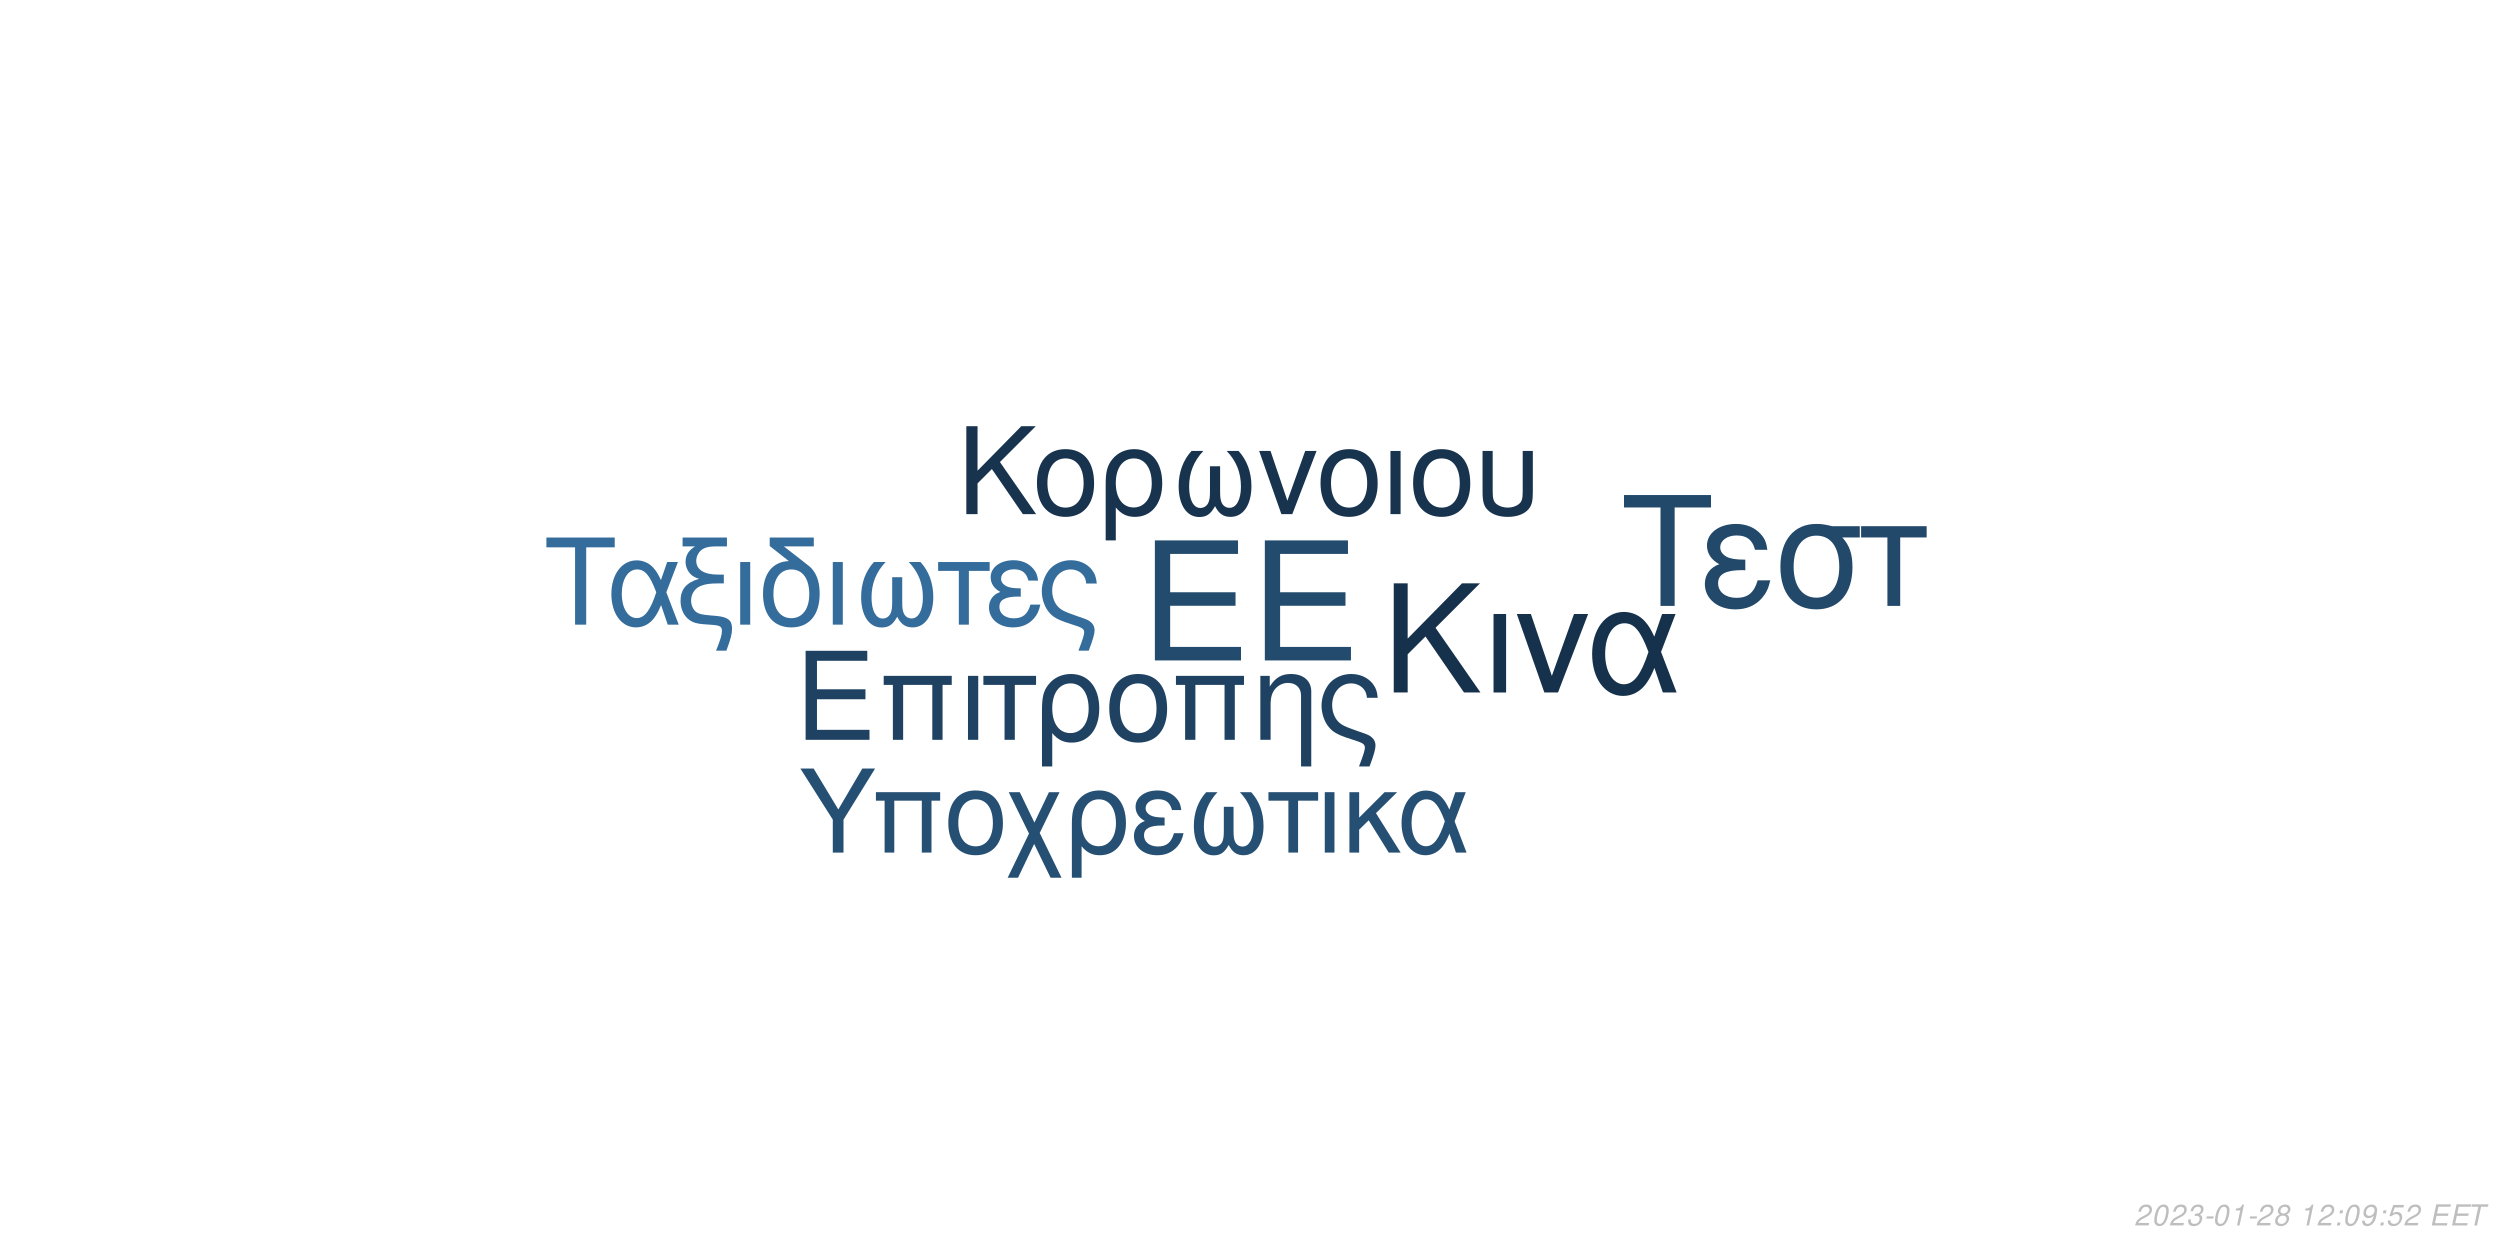
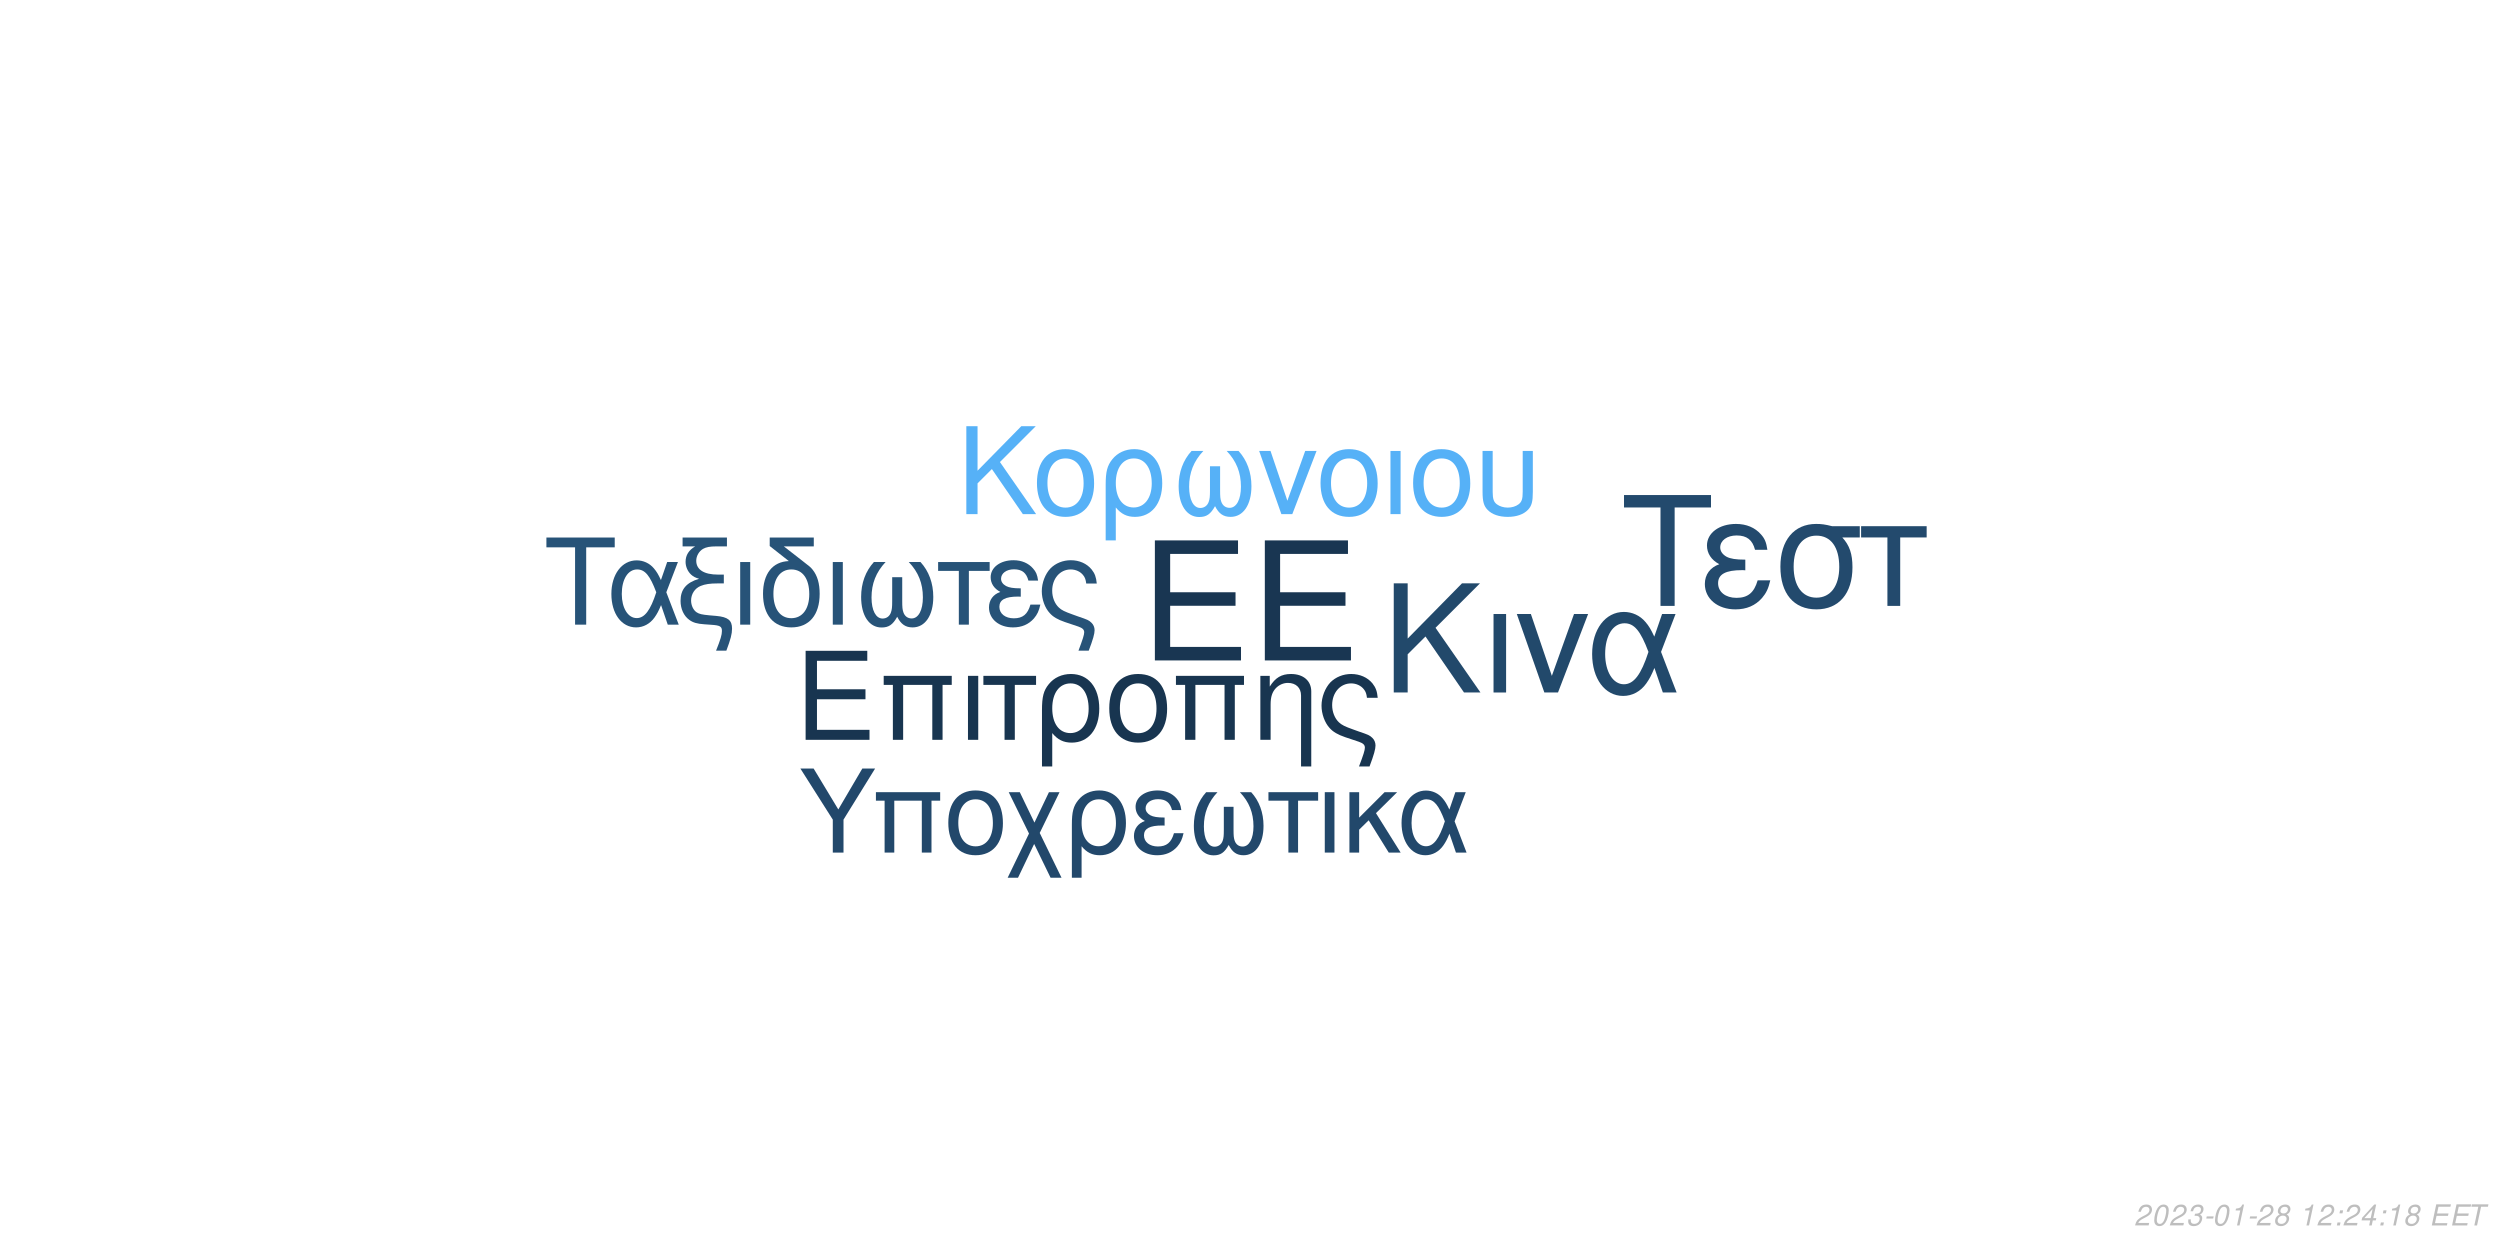
<svg xmlns="http://www.w3.org/2000/svg" xmlns:xlink="http://www.w3.org/1999/xlink" width="864pt" height="432pt" viewBox="0 0 864 432" version="1.1">
  <defs>
    <g>
      <symbol overflow="visible" id="glyph0-0">
        <path style="stroke:none;" d="" />
      </symbol>
      <symbol overflow="visible" id="glyph0-1">
        <path style="stroke:none;" d="M 10.406 -18.891 L 33 -18.891 L 33 -23.562 L 10.406 -23.562 L 10.406 -36.812 L 33.859 -36.812 L 33.859 -41.484 L 5.125 -41.484 L 5.125 0 L 34.891 0 L 34.891 -4.672 L 10.406 -4.672 Z M 10.406 -18.891 " />
      </symbol>
      <symbol overflow="visible" id="glyph1-0">
        <path style="stroke:none;" d="" />
      </symbol>
      <symbol overflow="visible" id="glyph1-1">
        <path style="stroke:none;" d="M 7.719 -14.016 L 24.484 -14.016 L 24.484 -17.469 L 7.719 -17.469 L 7.719 -27.312 L 25.109 -27.312 L 25.109 -30.766 L 3.797 -30.766 L 3.797 0 L 25.875 0 L 25.875 -3.453 L 7.719 -3.453 Z M 7.719 -14.016 " />
      </symbol>
      <symbol overflow="visible" id="glyph1-2">
        <path style="stroke:none;" d="M 26.297 -22.109 L 2.781 -22.109 L 2.781 -18.984 L 5.953 -18.984 L 5.953 0 L 9.5 0 L 9.5 -18.984 L 19.578 -18.984 L 19.578 0 L 23.125 0 L 23.125 -18.984 L 26.297 -18.984 Z M 26.297 -22.109 " />
      </symbol>
      <symbol overflow="visible" id="glyph1-3">
        <path style="stroke:none;" d="M 2.906 0 L 6.453 0 L 6.453 -22.109 L 2.906 -22.109 Z M 2.906 0 " />
      </symbol>
      <symbol overflow="visible" id="glyph1-4">
        <path style="stroke:none;" d="M 6.547 0 L 10.094 0 L 10.094 -18.984 L 17.438 -18.984 L 17.438 -22.109 L -0.766 -22.109 L -0.766 -18.984 L 6.547 -18.984 Z M 6.547 0 " />
      </symbol>
      <symbol overflow="visible" id="glyph1-5">
        <path style="stroke:none;" d="M 2.484 9.203 L 6.031 9.203 L 6.031 -2.328 C 7.891 -0.047 9.922 0.969 12.75 0.969 C 18.531 0.969 22.281 -3.672 22.281 -10.797 C 22.281 -18.141 18.484 -22.75 12.484 -22.75 C 9.375 -22.75 6.625 -21.484 4.812 -19.203 C 3.031 -17.016 2.484 -14.891 2.484 -10.25 Z M 12.359 -19.5 C 16.203 -19.5 18.609 -16.125 18.609 -10.719 C 18.609 -5.656 16.078 -2.328 12.281 -2.328 C 8.438 -2.328 6.031 -5.609 6.031 -10.891 C 6.031 -16.156 8.484 -19.5 12.359 -19.5 Z M 12.359 -19.5 " />
      </symbol>
      <symbol overflow="visible" id="glyph1-6">
        <path style="stroke:none;" d="M 11.688 -22.75 C 5.438 -22.75 1.734 -18.312 1.734 -10.891 C 1.734 -3.422 5.438 0.969 11.734 0.969 C 17.984 0.969 21.734 -3.453 21.734 -10.719 C 21.734 -18.406 18.109 -22.75 11.688 -22.75 Z M 11.734 -19.5 C 15.703 -19.5 18.062 -16.25 18.062 -10.766 C 18.062 -5.531 15.609 -2.281 11.734 -2.281 C 7.812 -2.281 5.406 -5.531 5.406 -10.891 C 5.406 -16.25 7.812 -19.5 11.734 -19.5 Z M 11.734 -19.5 " />
      </symbol>
      <symbol overflow="visible" id="glyph1-7">
        <path style="stroke:none;" d="M 2.953 -22.109 L 2.953 0 L 6.5 0 L 6.5 -12.203 C 6.5 -14.859 7.047 -16.5 8.312 -17.859 C 9.453 -19.031 10.938 -19.672 12.484 -19.672 C 15.234 -19.672 17.016 -17.984 17.016 -15.312 L 17.016 9.203 L 20.547 9.203 L 20.547 -16.719 C 20.547 -20.391 17.812 -22.75 13.547 -22.75 C 10.25 -22.75 8.141 -21.484 6.203 -18.406 L 6.203 -22.109 Z M 2.953 -22.109 " />
      </symbol>
      <symbol overflow="visible" id="glyph1-8">
        <path style="stroke:none;" d="M 17.688 9.203 C 19.203 5.188 19.75 3.203 19.75 1.938 C 19.75 0.922 19.328 -0.047 18.656 -0.672 C 17.641 -1.609 17.469 -1.688 13.891 -2.906 L 11.984 -3.594 C 9.156 -4.594 8.062 -5.156 7.125 -6.031 C 5.656 -7.391 4.766 -9.672 4.766 -11.984 C 4.766 -16.297 7.547 -19.5 11.312 -19.5 C 13.125 -19.5 14.812 -18.703 15.781 -17.391 C 16.375 -16.625 16.625 -15.906 16.797 -14.516 L 20.516 -14.516 C 20.297 -16.844 19.828 -18.062 18.703 -19.5 C 17.016 -21.562 14.344 -22.75 11.359 -22.75 C 8.562 -22.75 6 -21.688 4.172 -19.875 C 2.328 -17.938 1.094 -14.766 1.094 -11.812 C 1.094 -8.953 2.188 -5.906 3.922 -4.047 C 5.156 -2.703 6.672 -1.812 9.25 -0.922 L 14.016 0.672 C 15.484 1.188 16.078 1.766 16.078 2.703 C 16.078 3.594 15.578 5.188 14.047 9.203 Z M 17.688 9.203 " />
      </symbol>
      <symbol overflow="visible" id="glyph2-0">
        <path style="stroke:none;" d="" />
      </symbol>
      <symbol overflow="visible" id="glyph2-1">
        <path style="stroke:none;" d="M 8.906 -13.203 L 15.062 -19.359 L 28.375 0 L 34.062 0 L 18.531 -22.359 L 33.906 -37.734 L 27.688 -37.734 L 8.906 -18.641 L 8.906 -37.734 L 4.094 -37.734 L 4.094 0 L 8.906 0 Z M 8.906 -13.203 " />
      </symbol>
      <symbol overflow="visible" id="glyph2-2">
        <path style="stroke:none;" d="M 3.578 0 L 7.922 0 L 7.922 -27.125 L 3.578 -27.125 Z M 3.578 0 " />
      </symbol>
      <symbol overflow="visible" id="glyph2-3">
        <path style="stroke:none;" d="M 14.859 0 L 25.266 -27.125 L 20.391 -27.125 L 12.734 -5.75 L 5.484 -27.125 L 0.625 -27.125 L 10.141 0 Z M 14.859 0 " />
      </symbol>
      <symbol overflow="visible" id="glyph2-4">
        <path style="stroke:none;" d="M 30.484 -27.125 L 25.828 -27.125 L 23.141 -19.312 C 21.953 -21.844 21.281 -22.984 20.078 -24.375 C 18.219 -26.609 15.484 -27.844 12.625 -27.844 C 6.219 -27.844 1.656 -21.797 1.656 -13.297 C 1.656 -4.766 6.062 1.188 12.375 1.188 C 15.531 1.188 18.422 -0.359 20.391 -3.156 C 21.484 -4.703 22.109 -5.906 23.188 -8.484 L 26.094 0 L 30.859 0 L 25.469 -14.031 Z M 21.125 -14.031 C 18.578 -6.156 16.047 -2.844 12.625 -2.844 C 8.859 -2.844 6.156 -7.203 6.156 -13.297 C 6.156 -19.672 8.859 -23.922 12.844 -23.922 C 16.203 -23.922 18.375 -21.328 21.125 -14.031 Z M 21.125 -14.031 " />
      </symbol>
      <symbol overflow="visible" id="glyph3-0">
        <path style="stroke:none;" d="" />
      </symbol>
      <symbol overflow="visible" id="glyph3-1">
        <path style="stroke:none;" d="M 7.172 -10.625 L 12.125 -15.578 L 22.828 0 L 27.406 0 L 14.906 -18 L 27.281 -30.375 L 22.281 -30.375 L 7.172 -15 L 7.172 -30.375 L 3.297 -30.375 L 3.297 0 L 7.172 0 Z M 7.172 -10.625 " />
      </symbol>
      <symbol overflow="visible" id="glyph3-2">
        <path style="stroke:none;" d="M 11.531 -22.453 C 5.375 -22.453 1.703 -18.078 1.703 -10.75 C 1.703 -3.375 5.375 0.953 11.578 0.953 C 17.75 0.953 21.453 -3.422 21.453 -10.578 C 21.453 -18.156 17.875 -22.453 11.531 -22.453 Z M 11.578 -19.25 C 15.5 -19.25 17.828 -16.031 17.828 -10.625 C 17.828 -5.453 15.406 -2.25 11.578 -2.25 C 7.703 -2.25 5.328 -5.453 5.328 -10.75 C 5.328 -16.031 7.703 -19.25 11.578 -19.25 Z M 11.578 -19.25 " />
      </symbol>
      <symbol overflow="visible" id="glyph3-3">
        <path style="stroke:none;" d="M 2.453 9.078 L 5.953 9.078 L 5.953 -2.297 C 7.797 -0.047 9.797 0.953 12.578 0.953 C 18.281 0.953 22 -3.625 22 -10.656 C 22 -17.906 18.25 -22.453 12.328 -22.453 C 9.25 -22.453 6.547 -21.203 4.75 -18.953 C 3 -16.781 2.453 -14.703 2.453 -10.125 Z M 12.203 -19.25 C 16 -19.25 18.375 -15.906 18.375 -10.578 C 18.375 -5.578 15.875 -2.297 12.125 -2.297 C 8.328 -2.297 5.953 -5.547 5.953 -10.75 C 5.953 -15.953 8.375 -19.25 12.203 -19.25 Z M 12.203 -19.25 " />
      </symbol>
      <symbol overflow="visible" id="glyph3-4">
        <path style="stroke:none;" d="M 14.5 -16.531 L 14.5 -8.203 C 14.5 -6.047 14.406 -5.25 14.078 -4.297 C 13.625 -2.922 12.5 -2.125 11.156 -2.125 C 8.797 -2.125 7.297 -4.953 7.297 -9.453 C 7.297 -14.328 8.875 -18.281 12.203 -21.828 L 8.125 -21.828 C 5.203 -18.625 3.672 -14.453 3.672 -9.672 C 3.672 -3.172 6.453 1 10.781 1 C 13.281 1 14.703 0.047 16.25 -2.75 C 17.578 -0.125 19.156 0.953 21.625 0.953 C 26 0.953 28.828 -3.203 28.828 -9.672 C 28.828 -14.453 27.281 -18.656 24.375 -21.828 L 20.281 -21.828 C 23.625 -18.328 25.203 -14.375 25.203 -9.5 C 25.203 -5.047 23.656 -2.172 21.281 -2.172 C 19.906 -2.172 18.875 -2.953 18.406 -4.297 C 18.078 -5.25 18 -6.078 18 -8.203 L 18 -16.531 Z M 14.5 -16.531 " />
      </symbol>
      <symbol overflow="visible" id="glyph3-5">
        <path style="stroke:none;" d="M 11.953 0 L 20.328 -21.828 L 16.406 -21.828 L 10.25 -4.625 L 4.422 -21.828 L 0.5 -21.828 L 8.172 0 Z M 11.953 0 " />
      </symbol>
      <symbol overflow="visible" id="glyph3-6">
        <path style="stroke:none;" d="M 2.875 0 L 6.375 0 L 6.375 -21.828 L 2.875 -21.828 Z M 2.875 0 " />
      </symbol>
      <symbol overflow="visible" id="glyph3-7">
        <path style="stroke:none;" d="M 2.703 -21.828 L 2.703 -7.703 C 2.703 -4.297 3.172 -2.75 4.5 -1.422 C 6 0.125 8.453 0.953 11.406 0.953 C 14.453 0.953 16.906 0.078 18.406 -1.5 C 19.703 -2.875 20.078 -4.328 20.078 -7.703 L 20.078 -21.828 L 16.578 -21.828 L 16.578 -7.703 C 16.578 -5.25 16.25 -4.203 15.125 -3.375 C 14.203 -2.672 12.828 -2.25 11.406 -2.25 C 10 -2.25 8.625 -2.672 7.672 -3.375 C 6.578 -4.172 6.203 -5.25 6.203 -7.703 L 6.203 -21.828 Z M 2.703 -21.828 " />
      </symbol>
      <symbol overflow="visible" id="glyph4-0">
        <path style="stroke:none;" d="" />
      </symbol>
      <symbol overflow="visible" id="glyph4-1">
        <path style="stroke:none;" d="M 14.625 -26.719 L 24.484 -26.719 L 24.484 -30.109 L 0.875 -30.109 L 0.875 -26.719 L 10.781 -26.719 L 10.781 0 L 14.625 0 Z M 14.625 -26.719 " />
      </symbol>
      <symbol overflow="visible" id="glyph4-2">
        <path style="stroke:none;" d="M 24.328 -21.641 L 20.609 -21.641 L 18.453 -15.406 C 17.516 -17.422 16.969 -18.328 16.016 -19.453 C 14.531 -21.234 12.344 -22.219 10.078 -22.219 C 4.953 -22.219 1.328 -17.391 1.328 -10.609 C 1.328 -3.797 4.828 0.953 9.875 0.953 C 12.391 0.953 14.703 -0.297 16.266 -2.516 C 17.141 -3.766 17.641 -4.703 18.5 -6.766 L 20.812 0 L 24.609 0 L 20.312 -11.188 Z M 16.844 -11.188 C 14.828 -4.922 12.797 -2.266 10.078 -2.266 C 7.062 -2.266 4.922 -5.734 4.922 -10.609 C 4.922 -15.688 7.062 -19.078 10.234 -19.078 C 12.922 -19.078 14.656 -17.016 16.844 -11.188 Z M 16.844 -11.188 " />
      </symbol>
      <symbol overflow="visible" id="glyph4-3">
        <path style="stroke:none;" d="M 1.938 -27.047 L 6.281 -27.047 C 4.094 -25.766 2.969 -24 2.969 -21.719 C 2.969 -20.078 3.672 -18.422 4.875 -17.297 C 5.656 -16.594 6.281 -16.266 7.641 -15.859 C 3.219 -14.531 1.234 -12.188 1.234 -8.219 C 1.234 -5.453 2.359 -3.016 4.25 -1.656 C 5.531 -0.703 6.938 -0.297 9.453 -0.125 L 11.859 0.047 C 14.906 0.25 15.531 0.625 15.531 2.188 C 15.531 3.516 15.078 5.078 13.5 9 L 17.062 9 C 18.547 5.031 19.031 3.219 19.031 1.359 C 19.031 -1.484 17.641 -2.641 13.594 -3.016 L 11.234 -3.219 C 8.594 -3.469 7.719 -3.672 6.812 -4.25 C 5.656 -5 4.875 -6.656 4.875 -8.344 C 4.875 -10.578 6.156 -12.547 8.172 -13.375 C 9.703 -14 11.391 -14.25 14.078 -14.25 L 16.188 -14.25 L 16.188 -17.297 L 14.203 -17.297 C 9.328 -17.297 6.656 -19 6.656 -22.094 C 6.656 -23.703 7.594 -25.359 9 -26.188 C 10.078 -26.797 11.391 -27.047 13.594 -27.047 L 17.266 -27.047 L 17.266 -30.109 L 1.938 -30.109 Z M 1.938 -27.047 " />
      </symbol>
      <symbol overflow="visible" id="glyph4-4">
        <path style="stroke:none;" d="M 2.844 0 L 6.312 0 L 6.312 -21.641 L 2.844 -21.641 Z M 2.844 0 " />
      </symbol>
      <symbol overflow="visible" id="glyph4-5">
        <path style="stroke:none;" d="M 10.656 -21.969 C 5.031 -21.766 1.734 -17.594 1.734 -10.656 C 1.734 -3.344 5.375 0.953 11.516 0.953 C 17.672 0.953 21.312 -3.344 21.312 -10.656 C 21.312 -14.203 20.531 -16.938 18.875 -19 C 18.172 -19.859 17.922 -20.078 15.031 -22.297 L 8.922 -27.047 L 19.281 -27.047 L 19.281 -30.109 L 4.047 -30.109 L 4.047 -27.172 Z M 11.516 -19.078 C 15.406 -19.078 17.719 -15.906 17.719 -10.531 C 17.719 -5.406 15.328 -2.234 11.516 -2.234 C 7.688 -2.234 5.328 -5.406 5.328 -10.656 C 5.328 -15.906 7.688 -19.078 11.516 -19.078 Z M 11.516 -19.078 " />
      </symbol>
      <symbol overflow="visible" id="glyph4-6">
        <path style="stroke:none;" d="M 14.375 -16.391 L 14.375 -8.141 C 14.375 -5.984 14.281 -5.203 13.953 -4.25 C 13.5 -2.891 12.391 -2.109 11.062 -2.109 C 8.719 -2.109 7.234 -4.922 7.234 -9.375 C 7.234 -14.203 8.797 -18.125 12.094 -21.641 L 8.047 -21.641 C 5.156 -18.453 3.641 -14.328 3.641 -9.578 C 3.641 -3.141 6.406 0.984 10.703 0.984 C 13.172 0.984 14.578 0.047 16.109 -2.719 C 17.422 -0.125 19 0.953 21.438 0.953 C 25.766 0.953 28.578 -3.188 28.578 -9.578 C 28.578 -14.328 27.047 -18.5 24.156 -21.641 L 20.109 -21.641 C 23.422 -18.172 24.984 -14.25 24.984 -9.422 C 24.984 -5 23.453 -2.141 21.109 -2.141 C 19.734 -2.141 18.703 -2.938 18.25 -4.25 C 17.922 -5.203 17.844 -6.031 17.844 -8.141 L 17.844 -16.391 Z M 14.375 -16.391 " />
      </symbol>
      <symbol overflow="visible" id="glyph4-7">
        <path style="stroke:none;" d="M 6.406 0 L 9.875 0 L 9.875 -18.578 L 17.062 -18.578 L 17.062 -21.641 L -0.75 -21.641 L -0.75 -18.578 L 6.406 -18.578 Z M 6.406 0 " />
      </symbol>
      <symbol overflow="visible" id="glyph4-8">
        <path style="stroke:none;" d="M 11.812 -12.547 C 9.203 -12.547 7.766 -12.797 6.734 -13.344 C 5.609 -13.953 5 -14.859 5 -15.859 C 5 -17.75 6.859 -19.125 9.453 -19.125 C 12.219 -19.125 13.75 -17.922 14.453 -15.234 L 17.797 -15.234 C 17.516 -17.266 17.094 -18.25 16.062 -19.406 C 14.453 -21.266 12.094 -22.266 9.297 -22.266 C 4.703 -22.266 1.406 -19.781 1.406 -16.391 C 1.406 -14.281 2.562 -12.469 4.75 -11.312 C 2.266 -10.453 0.828 -8.5 0.828 -5.953 C 0.828 -1.938 4.297 0.953 9.125 0.953 C 12.141 0.953 14.531 -0.078 16.359 -2.141 C 17.516 -3.516 18.094 -4.703 18.578 -6.938 L 15.156 -6.938 C 14.203 -3.594 12.516 -2.188 9.422 -2.188 C 6.438 -2.188 4.422 -3.797 4.422 -6.156 C 4.422 -8.594 6.438 -9.703 10.938 -9.703 C 11.062 -9.703 11.438 -9.703 11.812 -9.656 Z M 11.812 -12.547 " />
      </symbol>
      <symbol overflow="visible" id="glyph4-9">
        <path style="stroke:none;" d="M 17.297 9 C 18.797 5.078 19.328 3.141 19.328 1.906 C 19.328 0.906 18.906 -0.047 18.25 -0.656 C 17.266 -1.562 17.094 -1.656 13.594 -2.844 L 11.734 -3.516 C 8.969 -4.5 7.891 -5.031 6.984 -5.906 C 5.531 -7.234 4.672 -9.453 4.672 -11.734 C 4.672 -15.938 7.391 -19.078 11.062 -19.078 C 12.844 -19.078 14.5 -18.297 15.438 -17.016 C 16.016 -16.266 16.266 -15.562 16.438 -14.203 L 20.078 -14.203 C 19.859 -16.484 19.406 -17.672 18.297 -19.078 C 16.641 -21.109 14.047 -22.266 11.109 -22.266 C 8.391 -22.266 5.859 -21.234 4.094 -19.453 C 2.266 -17.547 1.078 -14.453 1.078 -11.562 C 1.078 -8.75 2.141 -5.781 3.844 -3.969 C 5.031 -2.641 6.531 -1.781 9.047 -0.906 L 13.703 0.656 C 15.156 1.156 15.734 1.734 15.734 2.641 C 15.734 3.516 15.234 5.078 13.75 9 Z M 17.297 9 " />
      </symbol>
      <symbol overflow="visible" id="glyph5-0">
        <path style="stroke:none;" d="" />
      </symbol>
      <symbol overflow="visible" id="glyph5-1">
        <path style="stroke:none;" d="M 18.609 -34.016 L 31.172 -34.016 L 31.172 -38.312 L 1.109 -38.312 L 1.109 -34.016 L 13.719 -34.016 L 13.719 0 L 18.609 0 Z M 18.609 -34.016 " />
      </symbol>
      <symbol overflow="visible" id="glyph5-2">
        <path style="stroke:none;" d="M 15.031 -15.984 C 11.719 -15.984 9.875 -16.297 8.562 -16.984 C 7.156 -17.766 6.359 -18.922 6.359 -20.188 C 6.359 -22.609 8.719 -24.344 12.031 -24.344 C 15.562 -24.344 17.5 -22.812 18.391 -19.391 L 22.656 -19.391 C 22.281 -21.969 21.766 -23.234 20.453 -24.703 C 18.391 -27.062 15.406 -28.328 11.828 -28.328 C 5.984 -28.328 1.781 -25.172 1.781 -20.875 C 1.781 -18.188 3.266 -15.875 6.047 -14.406 C 2.891 -13.297 1.047 -10.828 1.047 -7.562 C 1.047 -2.469 5.469 1.203 11.609 1.203 C 15.453 1.203 18.5 -0.109 20.812 -2.734 C 22.281 -4.469 23.016 -5.984 23.656 -8.828 L 19.297 -8.828 C 18.078 -4.578 15.922 -2.781 11.984 -2.781 C 8.203 -2.781 5.625 -4.828 5.625 -7.828 C 5.625 -10.938 8.203 -12.359 13.922 -12.359 C 14.094 -12.359 14.562 -12.359 15.031 -12.297 Z M 15.031 -15.984 " />
      </symbol>
      <symbol overflow="visible" id="glyph5-3">
        <path style="stroke:none;" d="M 30.594 -27.547 L 21.031 -27.547 C 18.547 -28.172 17.344 -28.328 15.5 -28.328 C 7.891 -28.328 3.156 -22.656 3.156 -13.562 C 3.156 -4.25 7.781 1.203 15.609 1.203 C 23.391 1.203 28.062 -4.312 28.062 -13.344 C 28.062 -17.969 27.062 -20.922 24.547 -23.656 L 30.594 -23.656 Z M 15.609 -24.281 C 20.609 -24.281 23.5 -20.297 23.5 -13.453 C 23.5 -6.891 20.5 -2.844 15.609 -2.844 C 10.719 -2.844 7.734 -6.891 7.734 -13.562 C 7.734 -20.234 10.719 -24.281 15.609 -24.281 Z M 15.609 -24.281 " />
      </symbol>
      <symbol overflow="visible" id="glyph5-4">
        <path style="stroke:none;" d="M 8.141 0 L 12.562 0 L 12.562 -23.656 L 21.703 -23.656 L 21.703 -27.547 L -0.953 -27.547 L -0.953 -23.656 L 8.141 -23.656 Z M 8.141 0 " />
      </symbol>
      <symbol overflow="visible" id="glyph6-0">
        <path style="stroke:none;" d="" />
      </symbol>
      <symbol overflow="visible" id="glyph6-1">
        <path style="stroke:none;" d="M 15.422 -11.391 L 26.344 -29.047 L 21.922 -29.047 L 13.625 -14.906 L 5.094 -29.047 L 0.516 -29.047 L 11.719 -11.391 L 11.719 0 L 15.422 0 Z M 15.422 -11.391 " />
      </symbol>
      <symbol overflow="visible" id="glyph6-2">
        <path style="stroke:none;" d="M 24.828 -20.875 L 2.625 -20.875 L 2.625 -17.938 L 5.625 -17.938 L 5.625 0 L 8.969 0 L 8.969 -17.938 L 18.484 -17.938 L 18.484 0 L 21.828 0 L 21.828 -17.938 L 24.828 -17.938 Z M 24.828 -20.875 " />
      </symbol>
      <symbol overflow="visible" id="glyph6-3">
        <path style="stroke:none;" d="M 11.031 -21.469 C 5.141 -21.469 1.641 -17.297 1.641 -10.281 C 1.641 -3.234 5.141 0.922 11.078 0.922 C 16.969 0.922 20.516 -3.266 20.516 -10.125 C 20.516 -17.375 17.094 -21.469 11.031 -21.469 Z M 11.078 -18.406 C 14.828 -18.406 17.047 -15.344 17.047 -10.156 C 17.047 -5.219 14.75 -2.156 11.078 -2.156 C 7.375 -2.156 5.094 -5.219 5.094 -10.281 C 5.094 -15.344 7.375 -18.406 11.078 -18.406 Z M 11.078 -18.406 " />
      </symbol>
      <symbol overflow="visible" id="glyph6-4">
        <path style="stroke:none;" d="M 10.406 -10.359 L 5.344 -20.875 L 1.516 -20.875 L 8.531 -6.578 L 1.156 8.688 L 4.734 8.688 L 10.312 -2.984 L 15.984 8.688 L 19.766 8.688 L 12.234 -6.781 L 19.078 -20.875 L 15.422 -20.875 Z M 10.406 -10.359 " />
      </symbol>
      <symbol overflow="visible" id="glyph6-5">
        <path style="stroke:none;" d="M 2.344 8.688 L 5.703 8.688 L 5.703 -2.188 C 7.453 -0.047 9.359 0.922 12.031 0.922 C 17.484 0.922 21.031 -3.469 21.031 -10.203 C 21.031 -17.141 17.453 -21.469 11.797 -21.469 C 8.844 -21.469 6.25 -20.281 4.547 -18.125 C 2.875 -16.062 2.344 -14.062 2.344 -9.688 Z M 11.672 -18.406 C 15.297 -18.406 17.578 -15.219 17.578 -10.125 C 17.578 -5.344 15.188 -2.188 11.594 -2.188 C 7.969 -2.188 5.703 -5.297 5.703 -10.281 C 5.703 -15.266 8.016 -18.406 11.672 -18.406 Z M 11.672 -18.406 " />
      </symbol>
      <symbol overflow="visible" id="glyph6-6">
        <path style="stroke:none;" d="M 11.391 -12.109 C 8.891 -12.109 7.484 -12.359 6.5 -12.875 C 5.422 -13.469 4.828 -14.344 4.828 -15.297 C 4.828 -17.141 6.609 -18.453 9.125 -18.453 C 11.797 -18.453 13.266 -17.297 13.953 -14.703 L 17.172 -14.703 C 16.891 -16.656 16.5 -17.609 15.5 -18.734 C 13.953 -20.516 11.672 -21.469 8.969 -21.469 C 4.547 -21.469 1.359 -19.078 1.359 -15.812 C 1.359 -13.781 2.469 -12.031 4.578 -10.922 C 2.188 -10.078 0.797 -8.203 0.797 -5.734 C 0.797 -1.875 4.141 0.922 8.812 0.922 C 11.719 0.922 14.031 -0.078 15.781 -2.078 C 16.891 -3.391 17.453 -4.547 17.938 -6.688 L 14.625 -6.688 C 13.703 -3.469 12.078 -2.109 9.078 -2.109 C 6.219 -2.109 4.266 -3.672 4.266 -5.938 C 4.266 -8.281 6.219 -9.359 10.562 -9.359 C 10.672 -9.359 11.031 -9.359 11.391 -9.328 Z M 11.391 -12.109 " />
      </symbol>
      <symbol overflow="visible" id="glyph6-7">
        <path style="stroke:none;" d="M 13.859 -15.812 L 13.859 -7.844 C 13.859 -5.781 13.781 -5.016 13.469 -4.109 C 13.031 -2.797 11.953 -2.031 10.672 -2.031 C 8.406 -2.031 6.969 -4.734 6.969 -9.047 C 6.969 -13.703 8.484 -17.484 11.672 -20.875 L 7.766 -20.875 C 4.984 -17.812 3.5 -13.828 3.5 -9.25 C 3.5 -3.031 6.172 0.953 10.312 0.953 C 12.703 0.953 14.062 0.047 15.547 -2.625 C 16.812 -0.125 18.328 0.922 20.672 0.922 C 24.859 0.922 27.578 -3.062 27.578 -9.25 C 27.578 -13.828 26.094 -17.844 23.312 -20.875 L 19.406 -20.875 C 22.594 -17.531 24.109 -13.75 24.109 -9.078 C 24.109 -4.828 22.625 -2.078 20.359 -2.078 C 19.047 -2.078 18.047 -2.828 17.609 -4.109 C 17.297 -5.016 17.219 -5.812 17.219 -7.844 L 17.219 -15.812 Z M 13.859 -15.812 " />
      </symbol>
      <symbol overflow="visible" id="glyph6-8">
        <path style="stroke:none;" d="M 6.172 0 L 9.516 0 L 9.516 -17.938 L 16.453 -17.938 L 16.453 -20.875 L -0.719 -20.875 L -0.719 -17.938 L 6.172 -17.938 Z M 6.172 0 " />
      </symbol>
      <symbol overflow="visible" id="glyph6-9">
        <path style="stroke:none;" d="M 2.75 0 L 6.094 0 L 6.094 -20.875 L 2.75 -20.875 Z M 2.75 0 " />
      </symbol>
      <symbol overflow="visible" id="glyph6-10">
        <path style="stroke:none;" d="M 5.625 -12.078 L 5.625 -20.875 L 2.266 -20.875 L 2.266 0 L 5.625 0 L 5.625 -7.922 L 8.922 -11.156 L 15.859 0 L 19.969 0 L 11.438 -13.625 L 18.766 -20.875 L 14.422 -20.875 Z M 5.625 -12.078 " />
      </symbol>
      <symbol overflow="visible" id="glyph6-11">
        <path style="stroke:none;" d="M 23.469 -20.875 L 19.875 -20.875 L 17.812 -14.859 C 16.891 -16.812 16.375 -17.688 15.453 -18.766 C 14.031 -20.484 11.906 -21.438 9.719 -21.438 C 4.781 -21.438 1.281 -16.781 1.281 -10.234 C 1.281 -3.672 4.656 0.922 9.516 0.922 C 11.953 0.922 14.188 -0.281 15.703 -2.438 C 16.531 -3.625 17.016 -4.547 17.844 -6.531 L 20.078 0 L 23.75 0 L 19.609 -10.797 Z M 16.25 -10.797 C 14.297 -4.734 12.359 -2.188 9.719 -2.188 C 6.812 -2.188 4.734 -5.531 4.734 -10.234 C 4.734 -15.141 6.812 -18.406 9.875 -18.406 C 12.469 -18.406 14.141 -16.422 16.25 -10.797 Z M 16.25 -10.797 " />
      </symbol>
      <symbol overflow="visible" id="glyph7-0">
        <path style="stroke:none;" d="" />
      </symbol>
      <symbol overflow="visible" id="glyph7-1">
        <path style="stroke:none;" d="M 5.234 -0.875 L 1.469 -0.875 C 1.625 -1.359 2.188 -1.875 3.109 -2.344 L 4.234 -2.938 C 5.125 -3.406 5.656 -3.875 5.969 -4.484 C 6.125 -4.797 6.219 -5.156 6.219 -5.484 C 6.219 -6.266 5.781 -6.906 5.109 -7.125 C 4.859 -7.188 4.594 -7.234 4.312 -7.234 C 2.766 -7.234 1.891 -6.453 1.484 -4.734 L 2.375 -4.734 C 2.484 -5.188 2.609 -5.484 2.797 -5.75 C 3.094 -6.203 3.609 -6.453 4.188 -6.453 C 4.891 -6.453 5.344 -6.031 5.344 -5.375 C 5.344 -4.703 4.859 -4.094 4.016 -3.656 L 2.984 -3.125 C 2.125 -2.688 1.453 -2.188 1.062 -1.703 C 0.766 -1.312 0.656 -1.047 0.344 -0.016 L 5.047 -0.016 Z M 5.234 -0.875 " />
      </symbol>
      <symbol overflow="visible" id="glyph7-2">
        <path style="stroke:none;" d="M 4.203 -7.234 C 3.375 -7.234 2.688 -6.812 2.125 -5.984 C 1.484 -5.047 0.984 -3.188 0.984 -1.734 C 0.984 -1.109 1.172 -0.562 1.484 -0.266 C 1.797 0.047 2.281 0.234 2.766 0.234 C 3.625 0.234 4.281 -0.156 4.859 -1.016 C 5.516 -1.953 6 -3.797 6 -5.266 C 6 -6.172 5.688 -6.766 5.047 -7.062 C 4.781 -7.188 4.516 -7.234 4.203 -7.234 Z M 4.094 -6.453 C 4.547 -6.453 4.875 -6.234 5.016 -5.797 C 5.094 -5.594 5.125 -5.406 5.125 -5.156 C 5.125 -4.375 4.906 -3.203 4.562 -2.234 C 4.312 -1.484 3.938 -0.953 3.5 -0.688 C 3.312 -0.594 3.125 -0.547 2.875 -0.547 C 2.438 -0.547 2.109 -0.781 1.969 -1.203 C 1.906 -1.406 1.875 -1.594 1.875 -1.828 C 1.875 -2.656 2.078 -3.75 2.422 -4.766 C 2.688 -5.547 3.031 -6.047 3.484 -6.312 C 3.656 -6.406 3.859 -6.453 4.094 -6.453 Z M 4.094 -6.453 " />
      </symbol>
      <symbol overflow="visible" id="glyph7-3">
        <path style="stroke:none;" d="M 2.922 -3.312 C 3.125 -3.344 3.234 -3.344 3.375 -3.344 C 4.125 -3.344 4.594 -3.062 4.672 -2.547 C 4.688 -2.516 4.688 -2.453 4.688 -2.406 C 4.688 -1.312 3.906 -0.547 2.781 -0.547 C 2.109 -0.547 1.688 -0.875 1.609 -1.438 C 1.594 -1.484 1.594 -1.516 1.594 -1.562 C 1.594 -1.719 1.609 -1.844 1.656 -2.094 L 0.766 -2.094 C 0.734 -1.797 0.719 -1.641 0.719 -1.469 C 0.719 -0.375 1.406 0.234 2.641 0.234 C 3.547 0.234 4.297 -0.078 4.812 -0.656 C 5.266 -1.156 5.562 -1.875 5.562 -2.547 C 5.562 -3.125 5.344 -3.453 4.797 -3.734 C 5.641 -4.234 6.016 -4.844 6.016 -5.734 C 6.016 -6.406 5.625 -6.922 4.984 -7.125 C 4.734 -7.188 4.484 -7.234 4.203 -7.234 C 3.375 -7.234 2.672 -6.938 2.188 -6.375 C 1.891 -6.031 1.703 -5.641 1.516 -4.906 L 2.391 -4.906 C 2.594 -5.766 2.906 -6.188 3.516 -6.375 C 3.688 -6.438 3.875 -6.453 4.078 -6.453 C 4.734 -6.453 5.141 -6.125 5.141 -5.578 C 5.141 -5.188 5.016 -4.797 4.797 -4.547 C 4.516 -4.234 4 -4.062 3.266 -4.062 L 3.078 -4.062 Z M 2.922 -3.312 " />
      </symbol>
      <symbol overflow="visible" id="glyph7-4">
        <path style="stroke:none;" d="M 3.516 -3.125 L 1.125 -3.125 L 0.969 -2.406 L 3.359 -2.406 Z M 3.516 -3.125 " />
      </symbol>
      <symbol overflow="visible" id="glyph7-5">
        <path style="stroke:none;" d="M 3.703 -5.188 L 2.594 0 L 3.469 0 L 5.016 -7.234 L 4.438 -7.234 C 3.906 -6.156 3.688 -6.016 2.234 -5.812 L 2.109 -5.188 Z M 3.703 -5.188 " />
      </symbol>
      <symbol overflow="visible" id="glyph7-6">
        <path style="stroke:none;" d="M 4.766 -3.797 C 5.078 -3.969 5.234 -4.078 5.438 -4.234 C 5.812 -4.594 6.062 -5.172 6.062 -5.734 C 6.062 -6.344 5.656 -6.906 5.062 -7.109 C 4.812 -7.188 4.547 -7.234 4.266 -7.234 C 2.812 -7.234 1.703 -6.219 1.703 -4.875 C 1.703 -4.406 1.875 -4.125 2.359 -3.812 C 1.297 -3.312 0.75 -2.516 0.75 -1.469 C 0.75 -0.438 1.547 0.234 2.812 0.234 C 3.656 0.234 4.359 -0.094 4.938 -0.734 C 5.359 -1.234 5.609 -1.859 5.609 -2.438 C 5.609 -3.047 5.312 -3.516 4.766 -3.797 Z M 4.109 -6.453 C 4.797 -6.453 5.188 -6.125 5.188 -5.578 C 5.188 -4.969 4.766 -4.406 4.188 -4.219 C 4.031 -4.172 3.875 -4.156 3.656 -4.156 C 3.062 -4.156 2.656 -4.422 2.594 -4.828 C 2.594 -4.875 2.594 -4.938 2.594 -4.984 C 2.594 -5.656 2.984 -6.203 3.578 -6.391 C 3.75 -6.438 3.922 -6.453 4.109 -6.453 Z M 3.453 -3.406 C 4.234 -3.406 4.734 -2.984 4.734 -2.312 C 4.734 -1.562 4.234 -0.875 3.516 -0.625 C 3.312 -0.562 3.109 -0.547 2.875 -0.547 C 2.234 -0.547 1.75 -0.875 1.656 -1.406 C 1.641 -1.469 1.625 -1.547 1.625 -1.625 C 1.625 -2.391 2.109 -3.047 2.844 -3.312 C 3.062 -3.375 3.25 -3.406 3.453 -3.406 Z M 3.453 -3.406 " />
      </symbol>
      <symbol overflow="visible" id="glyph7-7">
        <path style="stroke:none;" d="" />
      </symbol>
      <symbol overflow="visible" id="glyph7-8">
        <path style="stroke:none;" d="M 2.359 -1.031 L 1.312 -1.031 L 1.094 0 L 2.141 0 Z M 3.266 -5.234 L 2.219 -5.234 L 2 -4.203 L 3.047 -4.203 Z M 3.266 -5.234 " />
      </symbol>
      <symbol overflow="visible" id="glyph7-9">
-         <path style="stroke:none;" d="M 0.844 -1.656 C 0.844 -1.547 0.844 -1.438 0.844 -1.375 C 0.844 -0.406 1.531 0.234 2.578 0.234 C 3.203 0.234 3.766 0.016 4.297 -0.438 C 4.938 -1 5.312 -1.656 5.594 -2.719 C 5.844 -3.672 6.016 -4.766 6.016 -5.375 C 6.016 -6.094 5.641 -6.75 5.062 -7.031 C 4.766 -7.156 4.438 -7.234 4.062 -7.234 C 2.516 -7.234 1.297 -5.938 1.297 -4.266 C 1.297 -3.203 1.984 -2.547 3.047 -2.547 C 3.484 -2.547 3.953 -2.672 4.281 -2.891 C 4.406 -2.984 4.547 -3.078 4.828 -3.344 C 4.516 -1.891 4.062 -1.062 3.359 -0.703 C 3.156 -0.594 2.938 -0.547 2.703 -0.547 C 2.109 -0.547 1.719 -0.938 1.719 -1.547 L 1.719 -1.656 Z M 3.953 -6.453 C 4.625 -6.453 5.141 -5.953 5.141 -5.281 C 5.141 -4.453 4.688 -3.75 3.984 -3.453 C 3.766 -3.359 3.531 -3.312 3.297 -3.312 C 2.859 -3.312 2.453 -3.516 2.297 -3.828 C 2.203 -4 2.172 -4.203 2.172 -4.453 C 2.172 -5.25 2.609 -6 3.266 -6.312 C 3.5 -6.422 3.703 -6.453 3.953 -6.453 Z M 3.953 -6.453 " />
+         <path style="stroke:none;" d="M 3.625 -1.75 L 3.266 0 L 4.141 0 L 4.516 -1.75 L 5.562 -1.75 L 5.734 -2.531 L 4.688 -2.531 L 5.688 -7.234 L 5.016 -7.234 L 0.844 -2.672 L 0.641 -1.75 Z M 3.797 -2.531 L 1.594 -2.531 L 4.469 -5.703 Z M 3.797 -2.531 " />
      </symbol>
      <symbol overflow="visible" id="glyph7-10">
-         <path style="stroke:none;" d="M 6.297 -7.094 L 2.594 -7.094 L 1.234 -3.234 L 2.047 -3.234 C 2.656 -3.766 2.938 -3.906 3.531 -3.906 C 3.984 -3.906 4.375 -3.734 4.562 -3.469 C 4.703 -3.266 4.797 -2.984 4.797 -2.688 C 4.797 -1.438 3.969 -0.547 2.828 -0.547 C 2.031 -0.547 1.609 -0.938 1.578 -1.734 L 0.703 -1.734 L 0.703 -1.516 C 0.703 -1.141 0.766 -0.844 0.891 -0.625 C 1.094 -0.266 1.484 0.016 1.969 0.141 C 2.203 0.203 2.453 0.234 2.703 0.234 C 3.656 0.234 4.391 -0.156 4.984 -0.922 C 5.422 -1.5 5.672 -2.234 5.672 -2.953 C 5.672 -3.688 5.297 -4.266 4.688 -4.516 C 4.406 -4.625 4.125 -4.672 3.812 -4.672 C 3.328 -4.672 2.906 -4.547 2.406 -4.234 L 3.109 -6.219 L 6.109 -6.219 Z M 6.297 -7.094 " />
+         <path style="stroke:none;" d="M 2.547 -3.312 L 6.5 -3.312 L 6.688 -4.141 L 2.719 -4.141 L 3.219 -6.469 L 7.344 -6.469 L 7.516 -7.297 L 2.453 -7.297 L 0.906 0 L 6.125 0 L 6.297 -0.812 L 2.016 -0.812 Z M 2.547 -3.312 " />
      </symbol>
      <symbol overflow="visible" id="glyph7-11">
-         <path style="stroke:none;" d="M 2.547 -3.312 L 6.5 -3.312 L 6.688 -4.141 L 2.719 -4.141 L 3.219 -6.469 L 7.344 -6.469 L 7.516 -7.297 L 2.453 -7.297 L 0.906 0 L 6.125 0 L 6.297 -0.812 L 2.016 -0.812 Z M 2.547 -3.312 " />
-       </symbol>
-       <symbol overflow="visible" id="glyph7-12">
        <path style="stroke:none;" d="M 4.938 -6.469 L 7.312 -6.469 L 7.484 -7.297 L 1.75 -7.297 L 1.578 -6.469 L 3.984 -6.469 L 2.609 0 L 3.547 0 Z M 4.938 -6.469 " />
      </symbol>
    </g>
  </defs>
  <g id="surface1">
    <rect x="0" y="0" width="864" height="432" style="fill:rgb(100%,100%,100%);fill-opacity:1;stroke:none;" />
-     <g style="fill:rgb(13.725%,29.412%,43.137%);fill-opacity:1;">
+     <g style="fill:rgb(9.804%,21.176%,32.157%);fill-opacity:1;">
      <use xlink:href="#glyph0-1" x="394" y="228.246" />
      <use xlink:href="#glyph0-1" x="432" y="228.246" />
    </g>
-     <g style="fill:rgb(12.157%,25.882%,38.431%);fill-opacity:1;">
+     <g style="fill:rgb(9.412%,20.784%,31.373%);fill-opacity:1;">
      <use xlink:href="#glyph1-1" x="274.625" y="255.683" />
      <use xlink:href="#glyph1-2" x="302.625" y="255.683" />
      <use xlink:href="#glyph1-3" x="331.625" y="255.683" />
      <use xlink:href="#glyph1-4" x="340.625" y="255.683" />
      <use xlink:href="#glyph1-5" x="357.625" y="255.683" />
      <use xlink:href="#glyph1-6" x="381.625" y="255.683" />
      <use xlink:href="#glyph1-2" x="403.625" y="255.683" />
      <use xlink:href="#glyph1-7" x="432.625" y="255.683" />
      <use xlink:href="#glyph1-8" x="455.625" y="255.683" />
    </g>
-     <g style="fill:rgb(8.627%,19.216%,29.412%);fill-opacity:1;">
+     <g style="fill:rgb(13.333%,28.627%,41.961%);fill-opacity:1;">
      <use xlink:href="#glyph2-1" x="477.586" y="239.327" />
      <use xlink:href="#glyph2-2" x="512.586" y="239.327" />
      <use xlink:href="#glyph2-3" x="523.586" y="239.327" />
      <use xlink:href="#glyph2-4" x="548.586" y="239.327" />
    </g>
-     <g style="fill:rgb(9.02%,20%,30.588%);fill-opacity:1;">
+     <g style="fill:rgb(33.725%,69.412%,96.863%);fill-opacity:1;">
      <use xlink:href="#glyph3-1" x="330.668" y="177.68" />
      <use xlink:href="#glyph3-2" x="356.668" y="177.68" />
      <use xlink:href="#glyph3-3" x="379.668" y="177.68" />
      <use xlink:href="#glyph3-4" x="403.668" y="177.68" />
      <use xlink:href="#glyph3-5" x="434.668" y="177.68" />
      <use xlink:href="#glyph3-2" x="454.668" y="177.68" />
      <use xlink:href="#glyph3-6" x="477.668" y="177.68" />
      <use xlink:href="#glyph3-2" x="486.668" y="177.68" />
      <use xlink:href="#glyph3-7" x="509.668" y="177.68" />
    </g>
-     <g style="fill:rgb(20.392%,42.353%,60.784%);fill-opacity:1;">
+     <g style="fill:rgb(15.294%,32.549%,47.059%);fill-opacity:1;">
      <use xlink:href="#glyph4-1" x="187.965" y="215.879" />
      <use xlink:href="#glyph4-2" x="209.965" y="215.879" />
      <use xlink:href="#glyph4-3" x="233.965" y="215.879" />
      <use xlink:href="#glyph4-4" x="252.965" y="215.879" />
      <use xlink:href="#glyph4-5" x="261.965" y="215.879" />
      <use xlink:href="#glyph4-4" x="284.965" y="215.879" />
      <use xlink:href="#glyph4-6" x="293.965" y="215.879" />
      <use xlink:href="#glyph4-7" x="324.965" y="215.879" />
      <use xlink:href="#glyph4-8" x="340.965" y="215.879" />
      <use xlink:href="#glyph4-9" x="358.965" y="215.879" />
    </g>
-     <g style="fill:rgb(13.333%,28.235%,41.569%);fill-opacity:1;">
+     <g style="fill:rgb(13.725%,29.02%,42.745%);fill-opacity:1;">
      <use xlink:href="#glyph5-1" x="560.148" y="209.399" />
      <use xlink:href="#glyph5-2" x="588.148" y="209.399" />
      <use xlink:href="#glyph5-3" x="612.148" y="209.399" />
      <use xlink:href="#glyph5-4" x="644.148" y="209.399" />
    </g>
-     <g style="fill:rgb(14.51%,30.98%,45.098%);fill-opacity:1;">
+     <g style="fill:rgb(13.333%,28.235%,41.961%);fill-opacity:1;">
      <use xlink:href="#glyph6-1" x="276.094" y="294.651" />
      <use xlink:href="#glyph6-2" x="300.094" y="294.651" />
      <use xlink:href="#glyph6-3" x="326.094" y="294.651" />
      <use xlink:href="#glyph6-4" x="347.094" y="294.651" />
      <use xlink:href="#glyph6-5" x="368.094" y="294.651" />
      <use xlink:href="#glyph6-6" x="391.094" y="294.651" />
      <use xlink:href="#glyph6-7" x="409.094" y="294.651" />
      <use xlink:href="#glyph6-8" x="439.094" y="294.651" />
      <use xlink:href="#glyph6-9" x="455.094" y="294.651" />
      <use xlink:href="#glyph6-10" x="464.094" y="294.651" />
      <use xlink:href="#glyph6-11" x="483.094" y="294.651" />
    </g>
    <g style="fill:rgb(74.51%,74.51%,74.51%);fill-opacity:1;">
      <use xlink:href="#glyph7-1" x="737.52" y="423.52" />
      <use xlink:href="#glyph7-2" x="743.52" y="423.52" />
      <use xlink:href="#glyph7-1" x="749.52" y="423.52" />
      <use xlink:href="#glyph7-3" x="755.52" y="423.52" />
      <use xlink:href="#glyph7-4" x="761.52" y="423.52" />
      <use xlink:href="#glyph7-2" x="764.52" y="423.52" />
      <use xlink:href="#glyph7-5" x="770.52" y="423.52" />
      <use xlink:href="#glyph7-4" x="776.52" y="423.52" />
      <use xlink:href="#glyph7-1" x="779.52" y="423.52" />
      <use xlink:href="#glyph7-6" x="785.52" y="423.52" />
      <use xlink:href="#glyph7-7" x="791.52" y="423.52" />
      <use xlink:href="#glyph7-5" x="794.52" y="423.52" />
      <use xlink:href="#glyph7-1" x="800.52" y="423.52" />
      <use xlink:href="#glyph7-8" x="806.52" y="423.52" />
-       <use xlink:href="#glyph7-2" x="809.52" y="423.52" />
+       <use xlink:href="#glyph7-1" x="809.52" y="423.52" />
      <use xlink:href="#glyph7-9" x="815.52" y="423.52" />
      <use xlink:href="#glyph7-8" x="821.52" y="423.52" />
-       <use xlink:href="#glyph7-10" x="824.52" y="423.52" />
-       <use xlink:href="#glyph7-1" x="830.52" y="423.52" />
+       <use xlink:href="#glyph7-5" x="824.52" y="423.52" />
+       <use xlink:href="#glyph7-6" x="830.52" y="423.52" />
      <use xlink:href="#glyph7-7" x="836.52" y="423.52" />
-       <use xlink:href="#glyph7-11" x="839.52" y="423.52" />
-       <use xlink:href="#glyph7-11" x="846.52" y="423.52" />
-       <use xlink:href="#glyph7-12" x="852.52" y="423.52" />
+       <use xlink:href="#glyph7-10" x="839.52" y="423.52" />
+       <use xlink:href="#glyph7-10" x="846.52" y="423.52" />
+       <use xlink:href="#glyph7-11" x="852.52" y="423.52" />
    </g>
  </g>
</svg>
